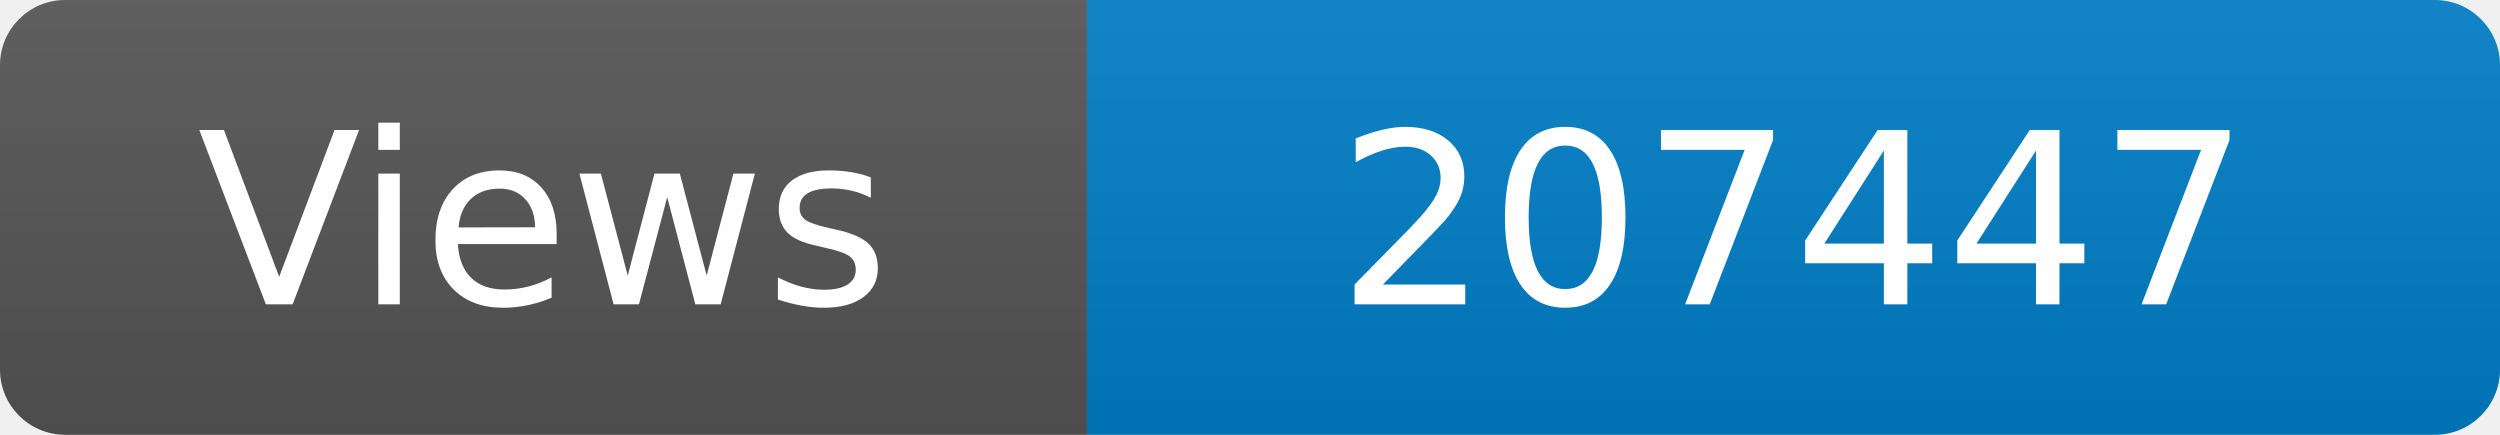
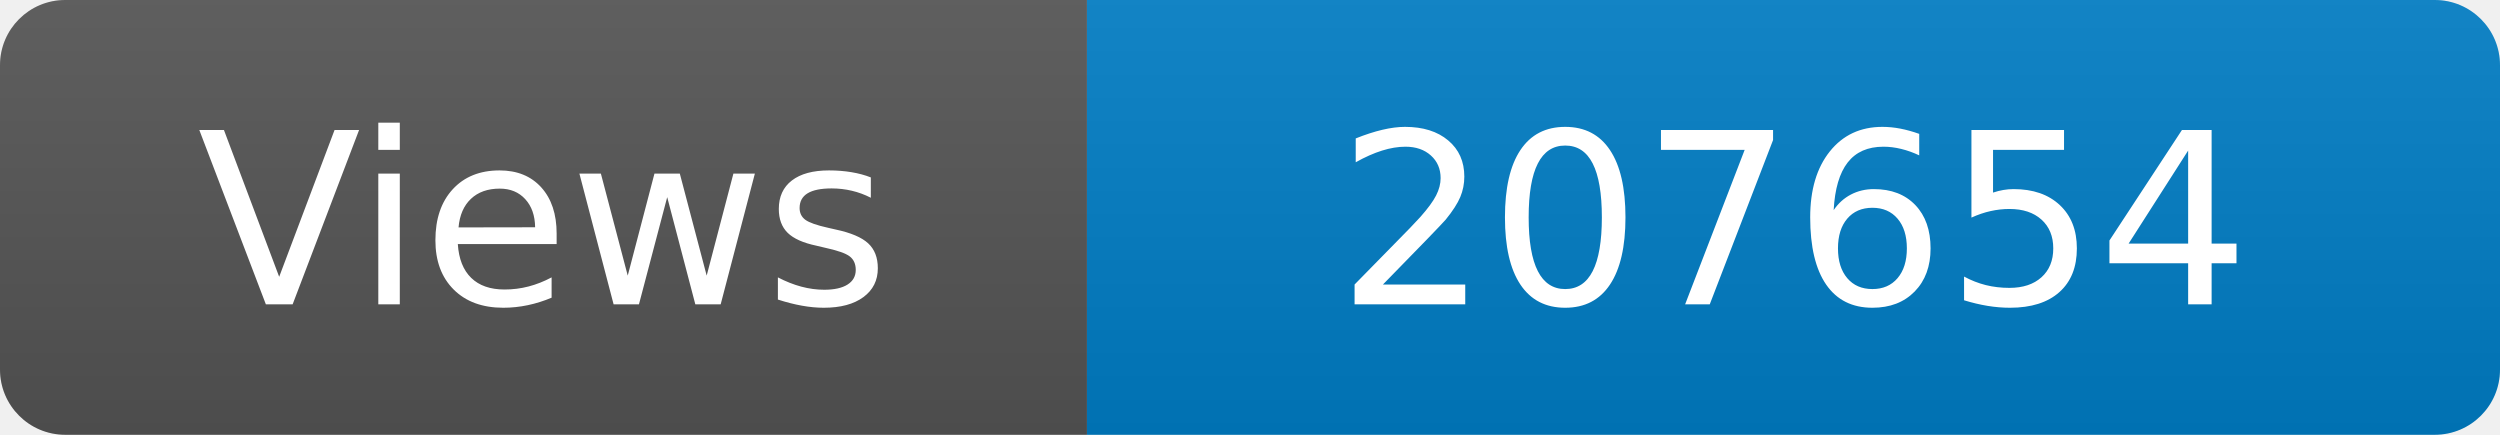
<svg xmlns="http://www.w3.org/2000/svg" width="115" height="20" role="img" aria-label="Maintained?: yes">
  <linearGradient id="s" x2="0" y2="100%">
    <stop offset="0" stop-color="#bbb" stop-opacity=".1" />
    <stop offset="1" stop-opacity=".1" />
  </linearGradient>
  <clipPath id="r">
    <rect width="115" height="20" rx="3" fill="#fff" />
  </clipPath>
  <g clip-path="url(#r)">
    <rect width="50" height="20" fill="#555" />
    <rect x="50" width="160" height="20" fill="#007ec6" />
    <rect width="115" height="20" fill="url(#s)" />
  </g>
  <g fill="#fff" text-anchor="middle" font-family="Verdana,Geneva,DejaVu Sans,sans-serif" font-size="110">
    <text x="250" y="140" transform="scale(.1)" fill="#fff">Views</text>
-     <text x="825" y="140" transform="scale(.1)" fill="#fff">207447</text>
+     <text x="825" y="140" transform="scale(.1)" fill="#fff">207654</text>
  </g>
</svg>
